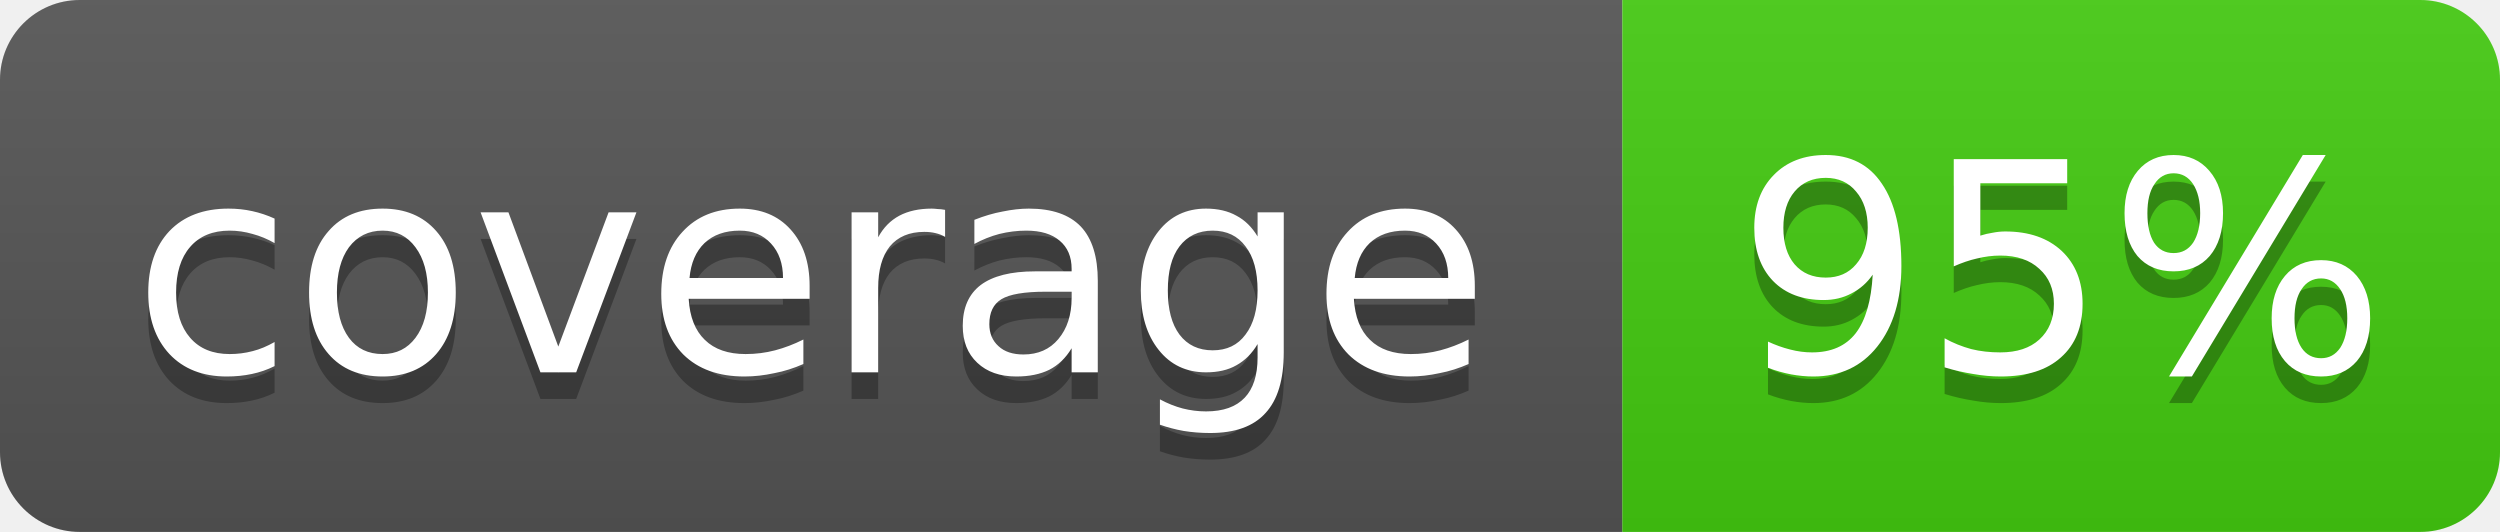
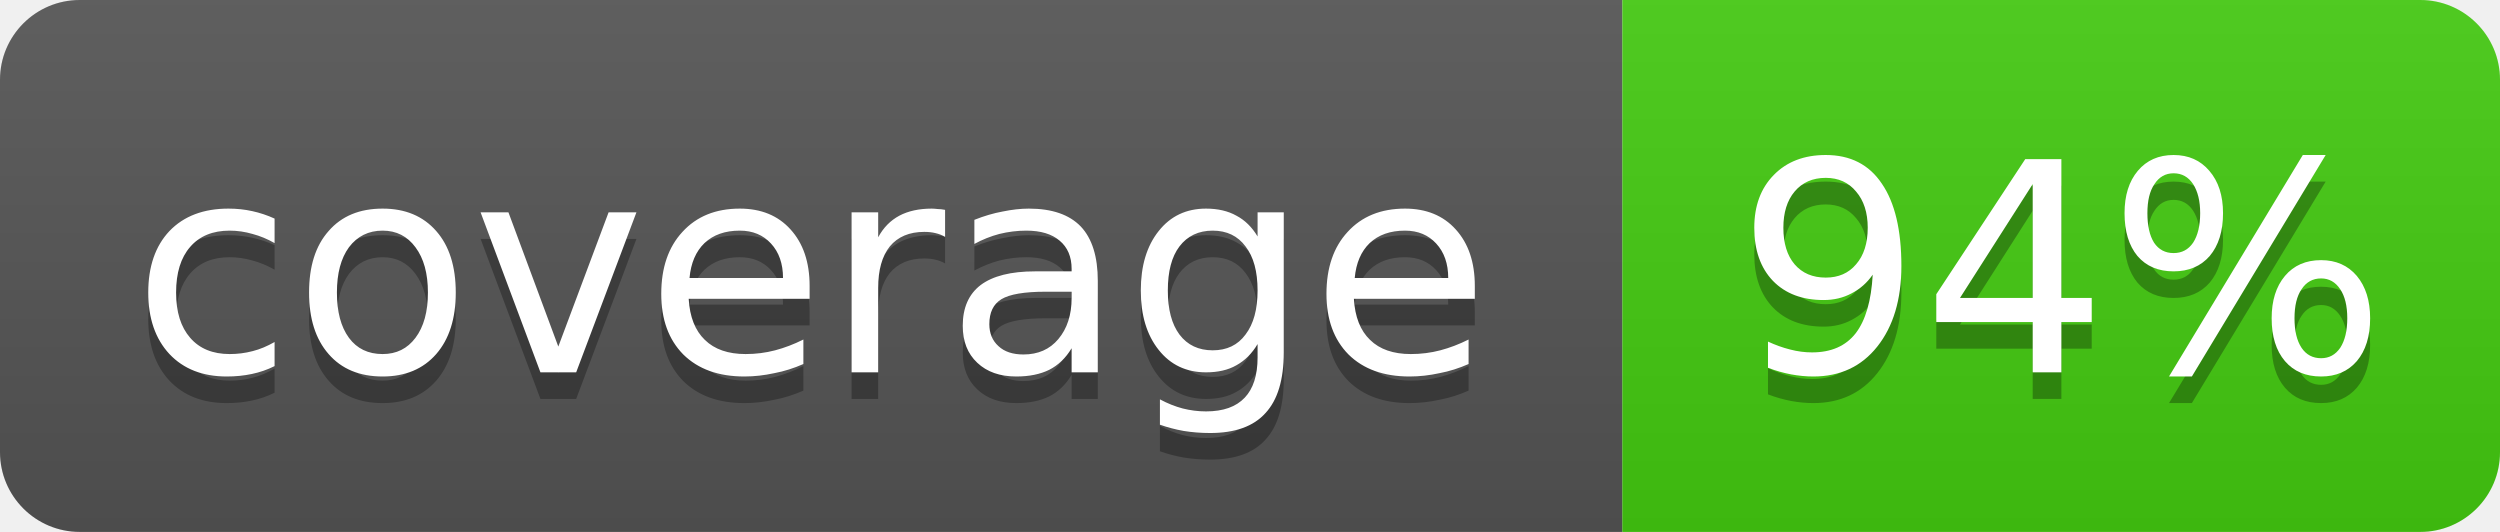
- <svg xmlns="http://www.w3.org/2000/svg" width="94" height="20" role="img" aria-label="coverage: 95%">
+ <svg xmlns="http://www.w3.org/2000/svg" width="94" height="20" role="img" aria-label="coverage: 94%">
  <linearGradient id="s" x2="0" y2="100%">
    <stop offset="0" stop-color="#BBB" stop-opacity=".1" />
    <stop offset="1" stop-opacity=".1" />
  </linearGradient>
  <clipPath id="r">
    <rect width="94" height="20" rx="3" fill="#FFF" />
  </clipPath>
  <g clip-path="url(#r)">
    <rect width="61" height="20" fill="#555" />
    <rect x="61" width="33" height="20" fill="#4C1" />
    <rect width="94" height="20" fill="url(#s)" />
  </g>
  <g fill="#FFF" text-anchor="middle" font-family="Verdana,Geneva,DejaVu Sans,sans-serif" font-size="11">
    <text x="30.5" y="15" fill="#010101" fill-opacity=".3">coverage</text>
    <text x="30.5" y="14">coverage</text>
-     <text x="77.5" y="15" fill="#010101" fill-opacity=".3">95%</text>
-     <text x="77.5" y="14">95%</text>
+     <text x="77.5" y="15" fill="#010101" fill-opacity=".3">94%</text>
+     <text x="77.5" y="14">94%</text>
  </g>
</svg>
